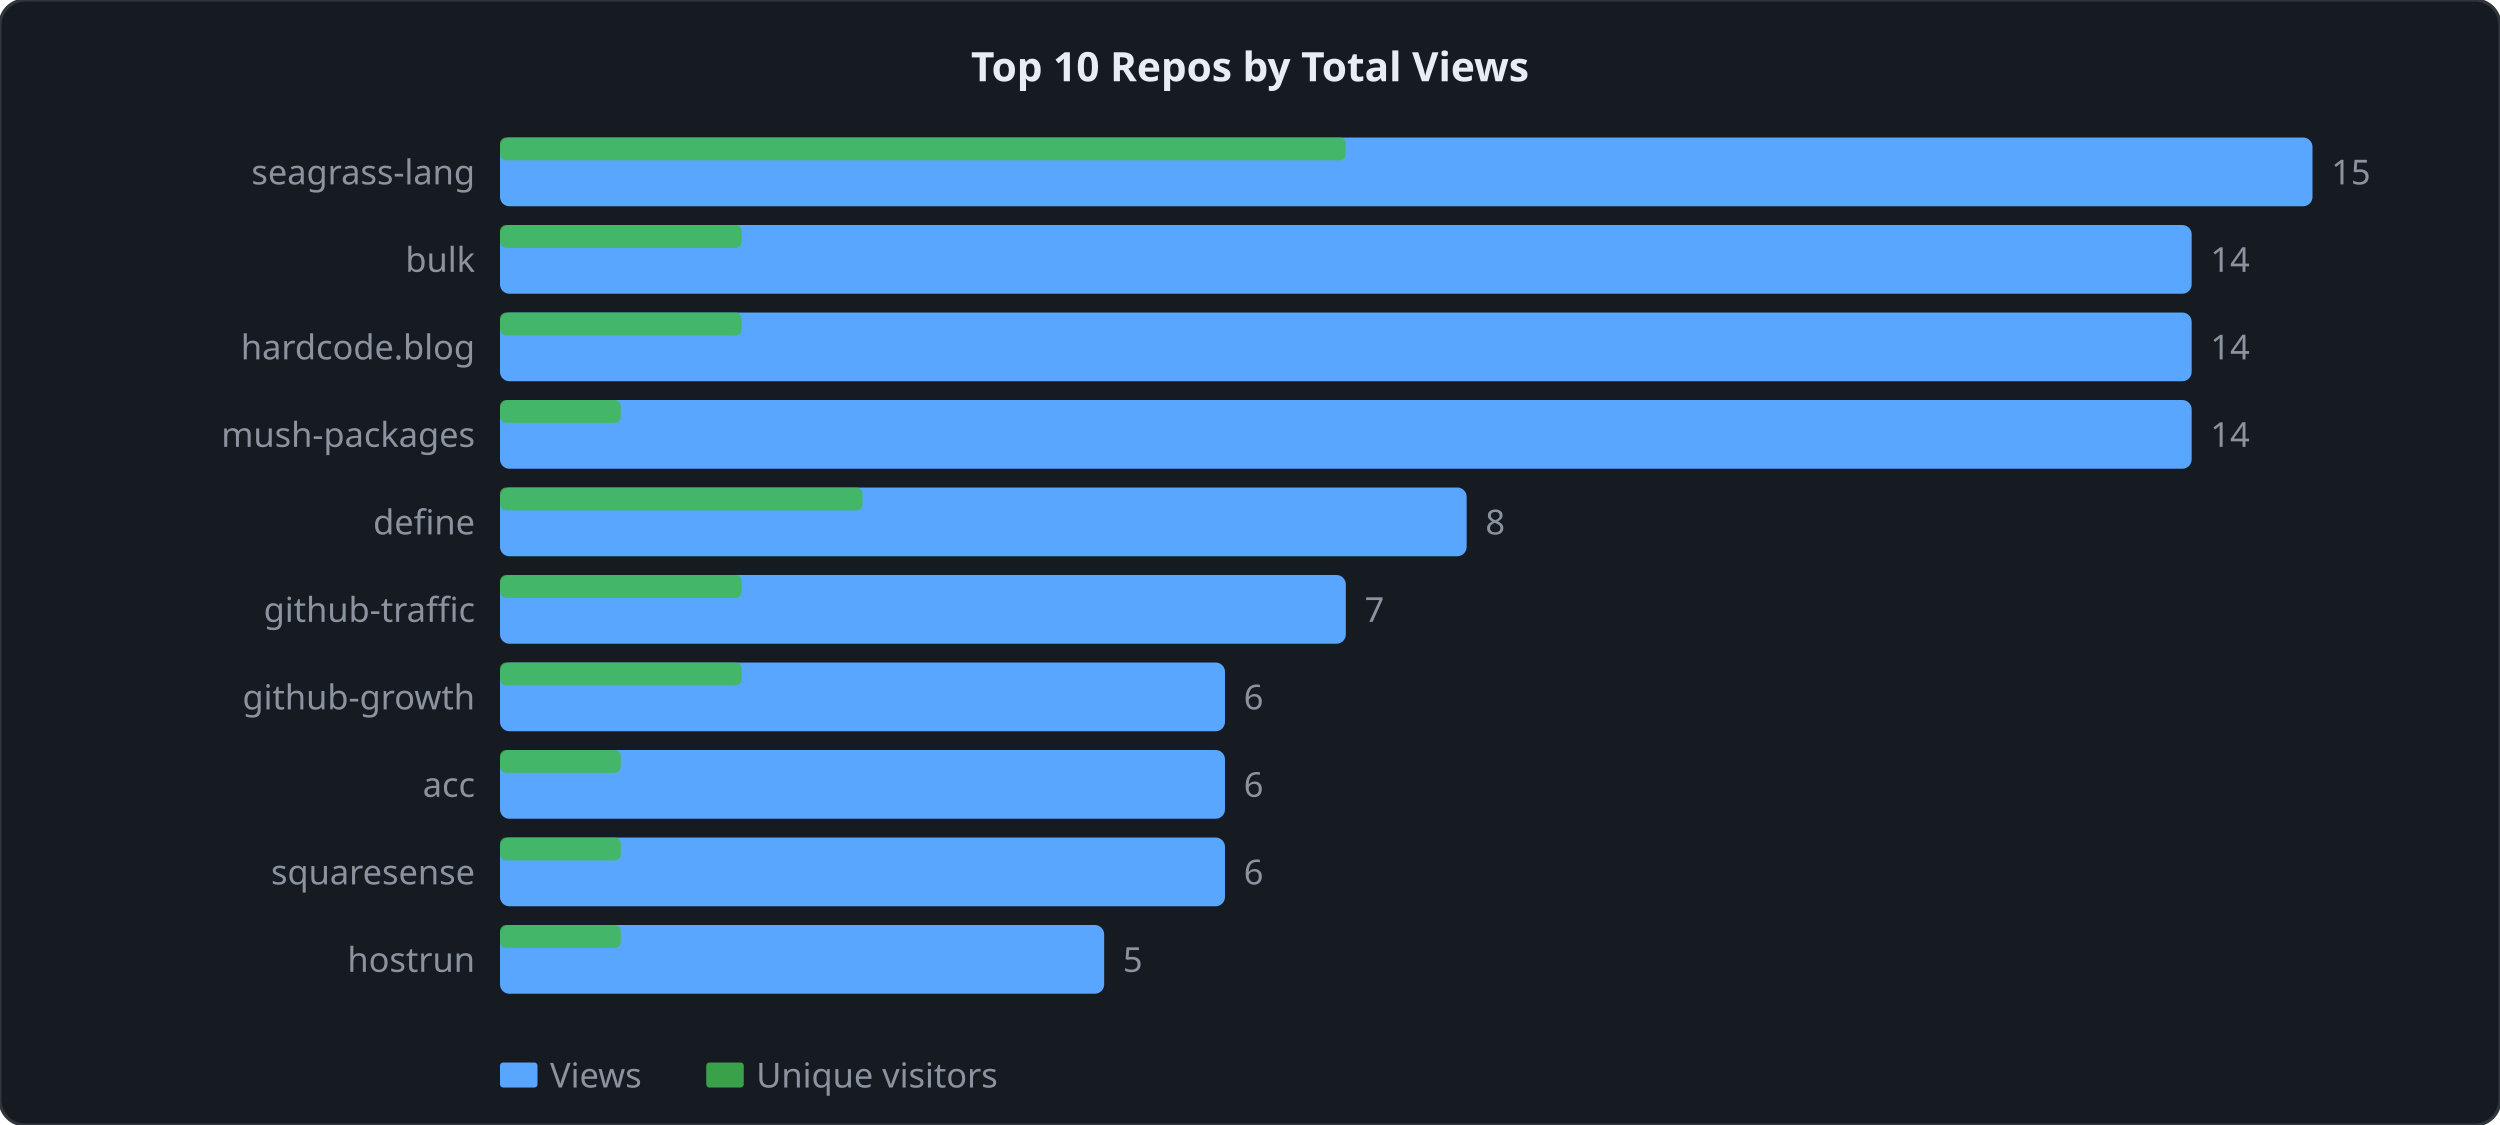
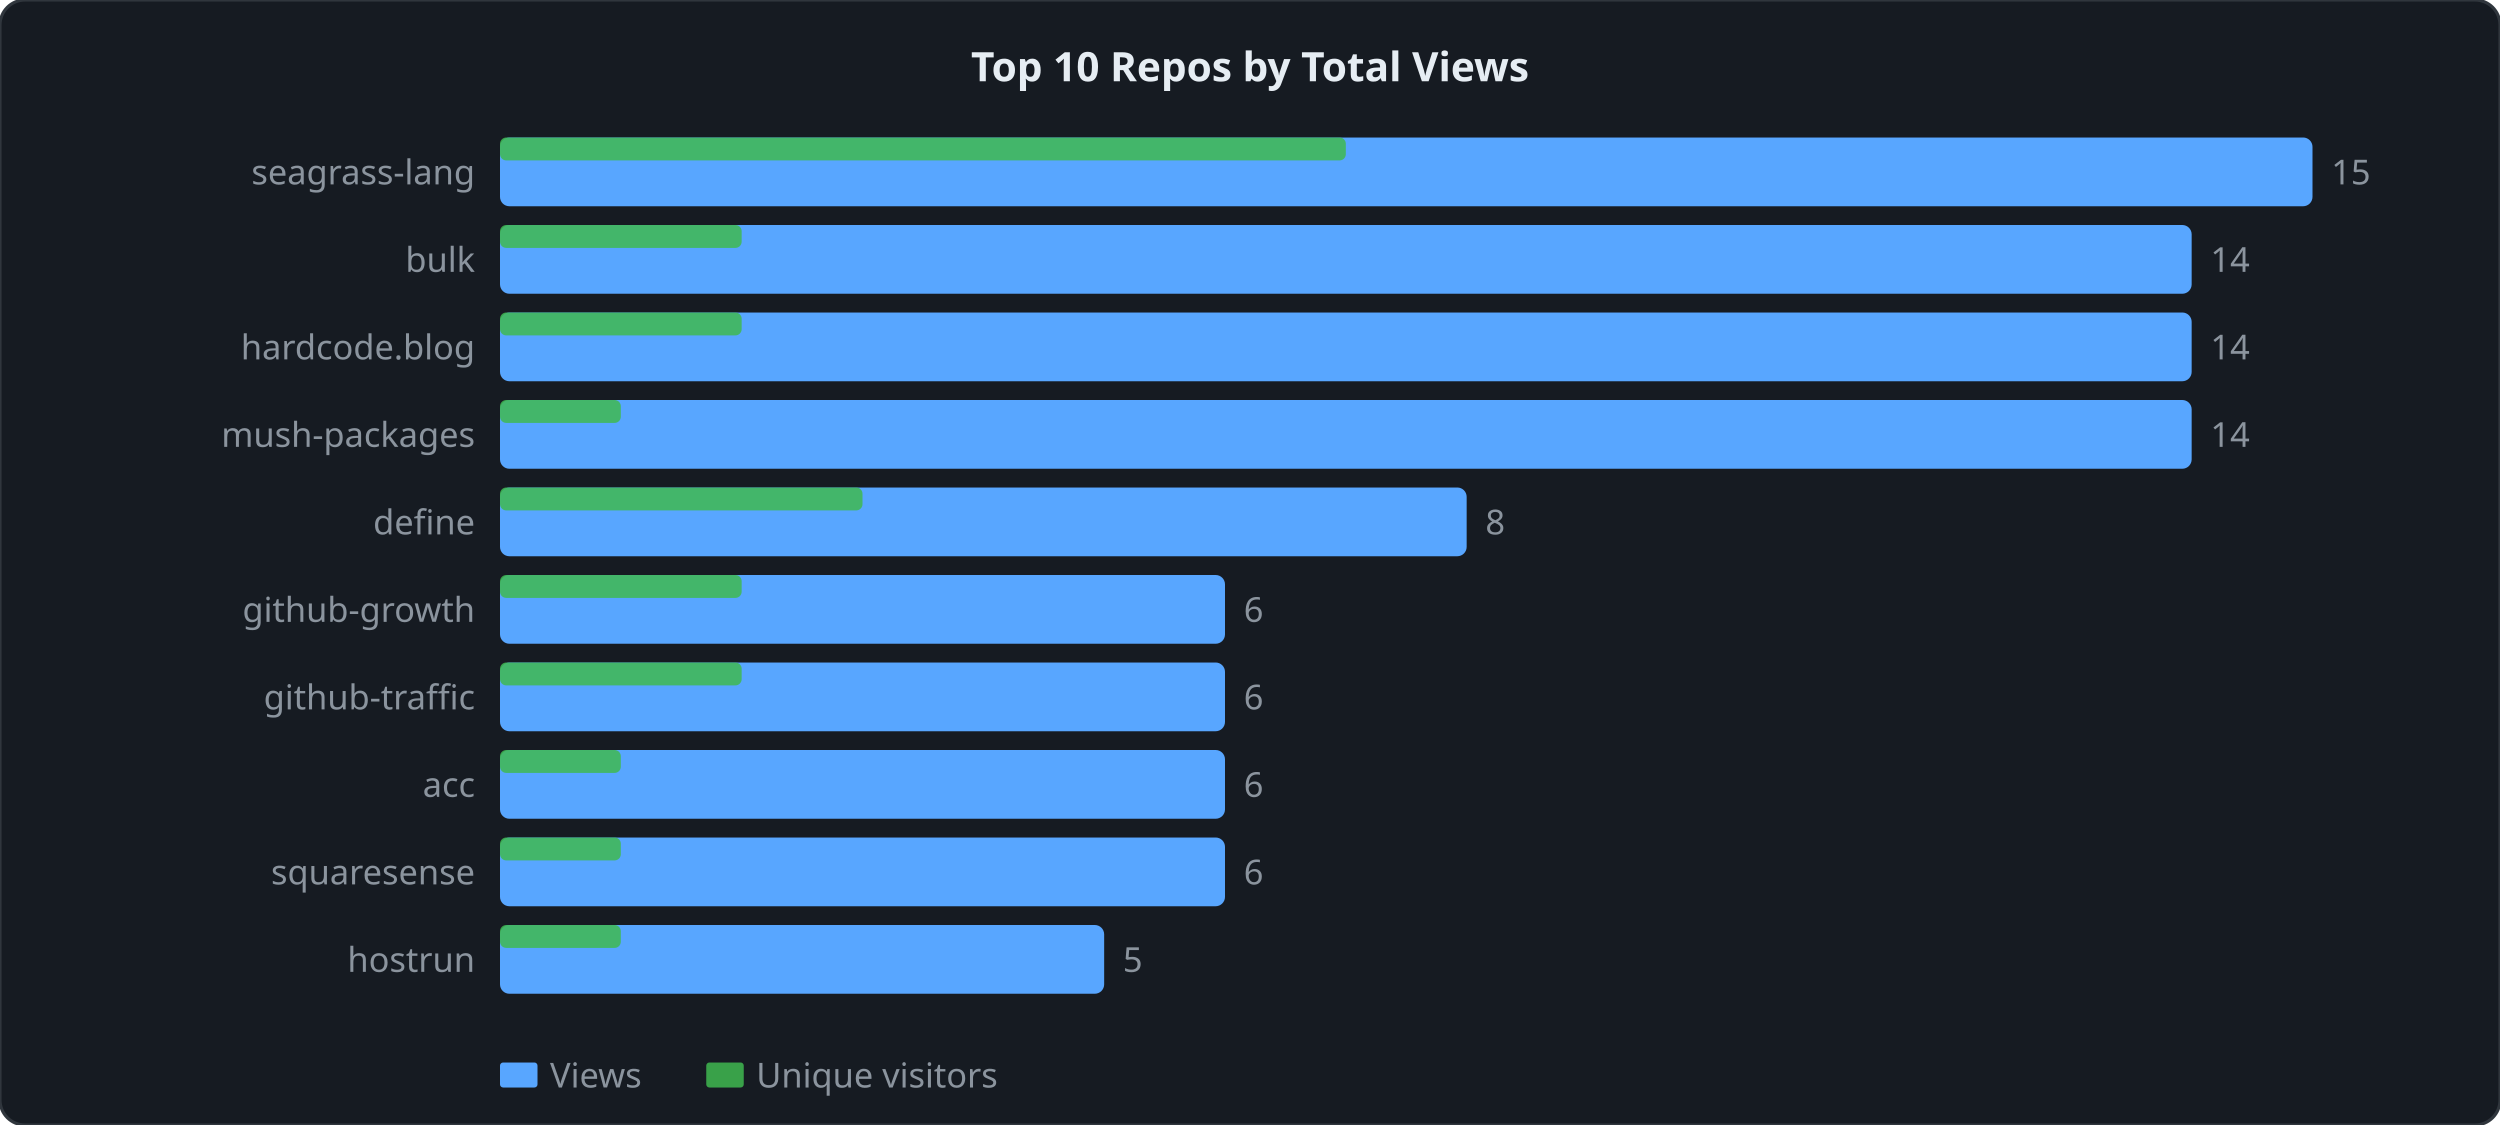
<svg xmlns="http://www.w3.org/2000/svg" width="800" height="360" viewBox="0 0 800 360">
  <style>
  .lbl { font: 11px sans-serif; fill: #8b949e; }
  .ttl { font: bold 13px sans-serif; fill: #e6edf3; }
  .grid { stroke: #21262d; stroke-width: 1; }
  .axis { stroke: #30363d; stroke-width: 1; fill: none; }
  .lv  { fill: none; stroke: #58a6ff;   stroke-width: 2; stroke-linejoin: round; stroke-linecap: round; }
  .lu  { fill: none; stroke: #3fb950; stroke-width: 2; stroke-linejoin: round; stroke-linecap: round; stroke-dasharray: 4 2; }
</style>
  <rect width="800" height="360" rx="8" ry="8" fill="#161b22" stroke="#30363d" stroke-width="1" />
  <text x="400" y="26" text-anchor="middle" class="ttl">Top 10 Repos by Total Views</text>
  <rect x="160" y="44" width="580" height="22" fill="#58a6ff" rx="3" />
  <rect x="160" y="44" width="270.667" height="7.333" fill="#3fb950" rx="2" opacity="0.85" />
  <text x="152" y="59" text-anchor="end" class="lbl">seagrass-lang</text>
  <text x="746" y="59" class="lbl">15</text>
  <rect x="160" y="72" width="541.333" height="22" fill="#58a6ff" rx="3" />
  <rect x="160" y="72" width="77.333" height="7.333" fill="#3fb950" rx="2" opacity="0.85" />
  <text x="152" y="87" text-anchor="end" class="lbl">bulk</text>
  <text x="707.333" y="87" class="lbl">14</text>
  <rect x="160" y="100" width="541.333" height="22" fill="#58a6ff" rx="3" />
  <rect x="160" y="100" width="77.333" height="7.333" fill="#3fb950" rx="2" opacity="0.85" />
  <text x="152" y="115" text-anchor="end" class="lbl">hardcode.blog</text>
  <text x="707.333" y="115" class="lbl">14</text>
  <rect x="160" y="128" width="541.333" height="22" fill="#58a6ff" rx="3" />
  <rect x="160" y="128" width="38.667" height="7.333" fill="#3fb950" rx="2" opacity="0.85" />
  <text x="152" y="143" text-anchor="end" class="lbl">mush-packages</text>
  <text x="707.333" y="143" class="lbl">14</text>
  <rect x="160" y="156" width="309.333" height="22" fill="#58a6ff" rx="3" />
  <rect x="160" y="156" width="116" height="7.333" fill="#3fb950" rx="2" opacity="0.85" />
  <text x="152" y="171" text-anchor="end" class="lbl">define</text>
  <text x="475.333" y="171" class="lbl">8</text>
-   <rect x="160" y="184" width="270.667" height="22" fill="#58a6ff" rx="3" />
+   <rect x="160" y="184" width="232" height="22" fill="#58a6ff" rx="3" />
  <rect x="160" y="184" width="77.333" height="7.333" fill="#3fb950" rx="2" opacity="0.85" />
-   <text x="152" y="199" text-anchor="end" class="lbl">github-traffic</text>
-   <text x="436.667" y="199" class="lbl">7</text>
+   <text x="152" y="199" text-anchor="end" class="lbl">github-growth</text>
+   <text x="398" y="199" class="lbl">6</text>
  <rect x="160" y="212" width="232" height="22" fill="#58a6ff" rx="3" />
  <rect x="160" y="212" width="77.333" height="7.333" fill="#3fb950" rx="2" opacity="0.85" />
-   <text x="152" y="227" text-anchor="end" class="lbl">github-growth</text>
+   <text x="152" y="227" text-anchor="end" class="lbl">github-traffic</text>
  <text x="398" y="227" class="lbl">6</text>
  <rect x="160" y="240" width="232" height="22" fill="#58a6ff" rx="3" />
  <rect x="160" y="240" width="38.667" height="7.333" fill="#3fb950" rx="2" opacity="0.85" />
  <text x="152" y="255" text-anchor="end" class="lbl">acc</text>
  <text x="398" y="255" class="lbl">6</text>
  <rect x="160" y="268" width="232" height="22" fill="#58a6ff" rx="3" />
  <rect x="160" y="268" width="38.667" height="7.333" fill="#3fb950" rx="2" opacity="0.85" />
  <text x="152" y="283" text-anchor="end" class="lbl">squaresense</text>
  <text x="398" y="283" class="lbl">6</text>
  <rect x="160" y="296" width="193.333" height="22" fill="#58a6ff" rx="3" />
  <rect x="160" y="296" width="38.667" height="7.333" fill="#3fb950" rx="2" opacity="0.85" />
  <text x="152" y="311" text-anchor="end" class="lbl">hostrun</text>
  <text x="359.333" y="311" class="lbl">5</text>
  <rect x="160" y="340" width="12" height="8" fill="#58a6ff" rx="1" />
  <text x="176" y="348" class="lbl">Views</text>
  <rect x="226" y="340" width="12" height="8" fill="#3fb950" rx="1" opacity="0.85" />
  <text x="242" y="348" class="lbl">Unique visitors</text>
</svg>
